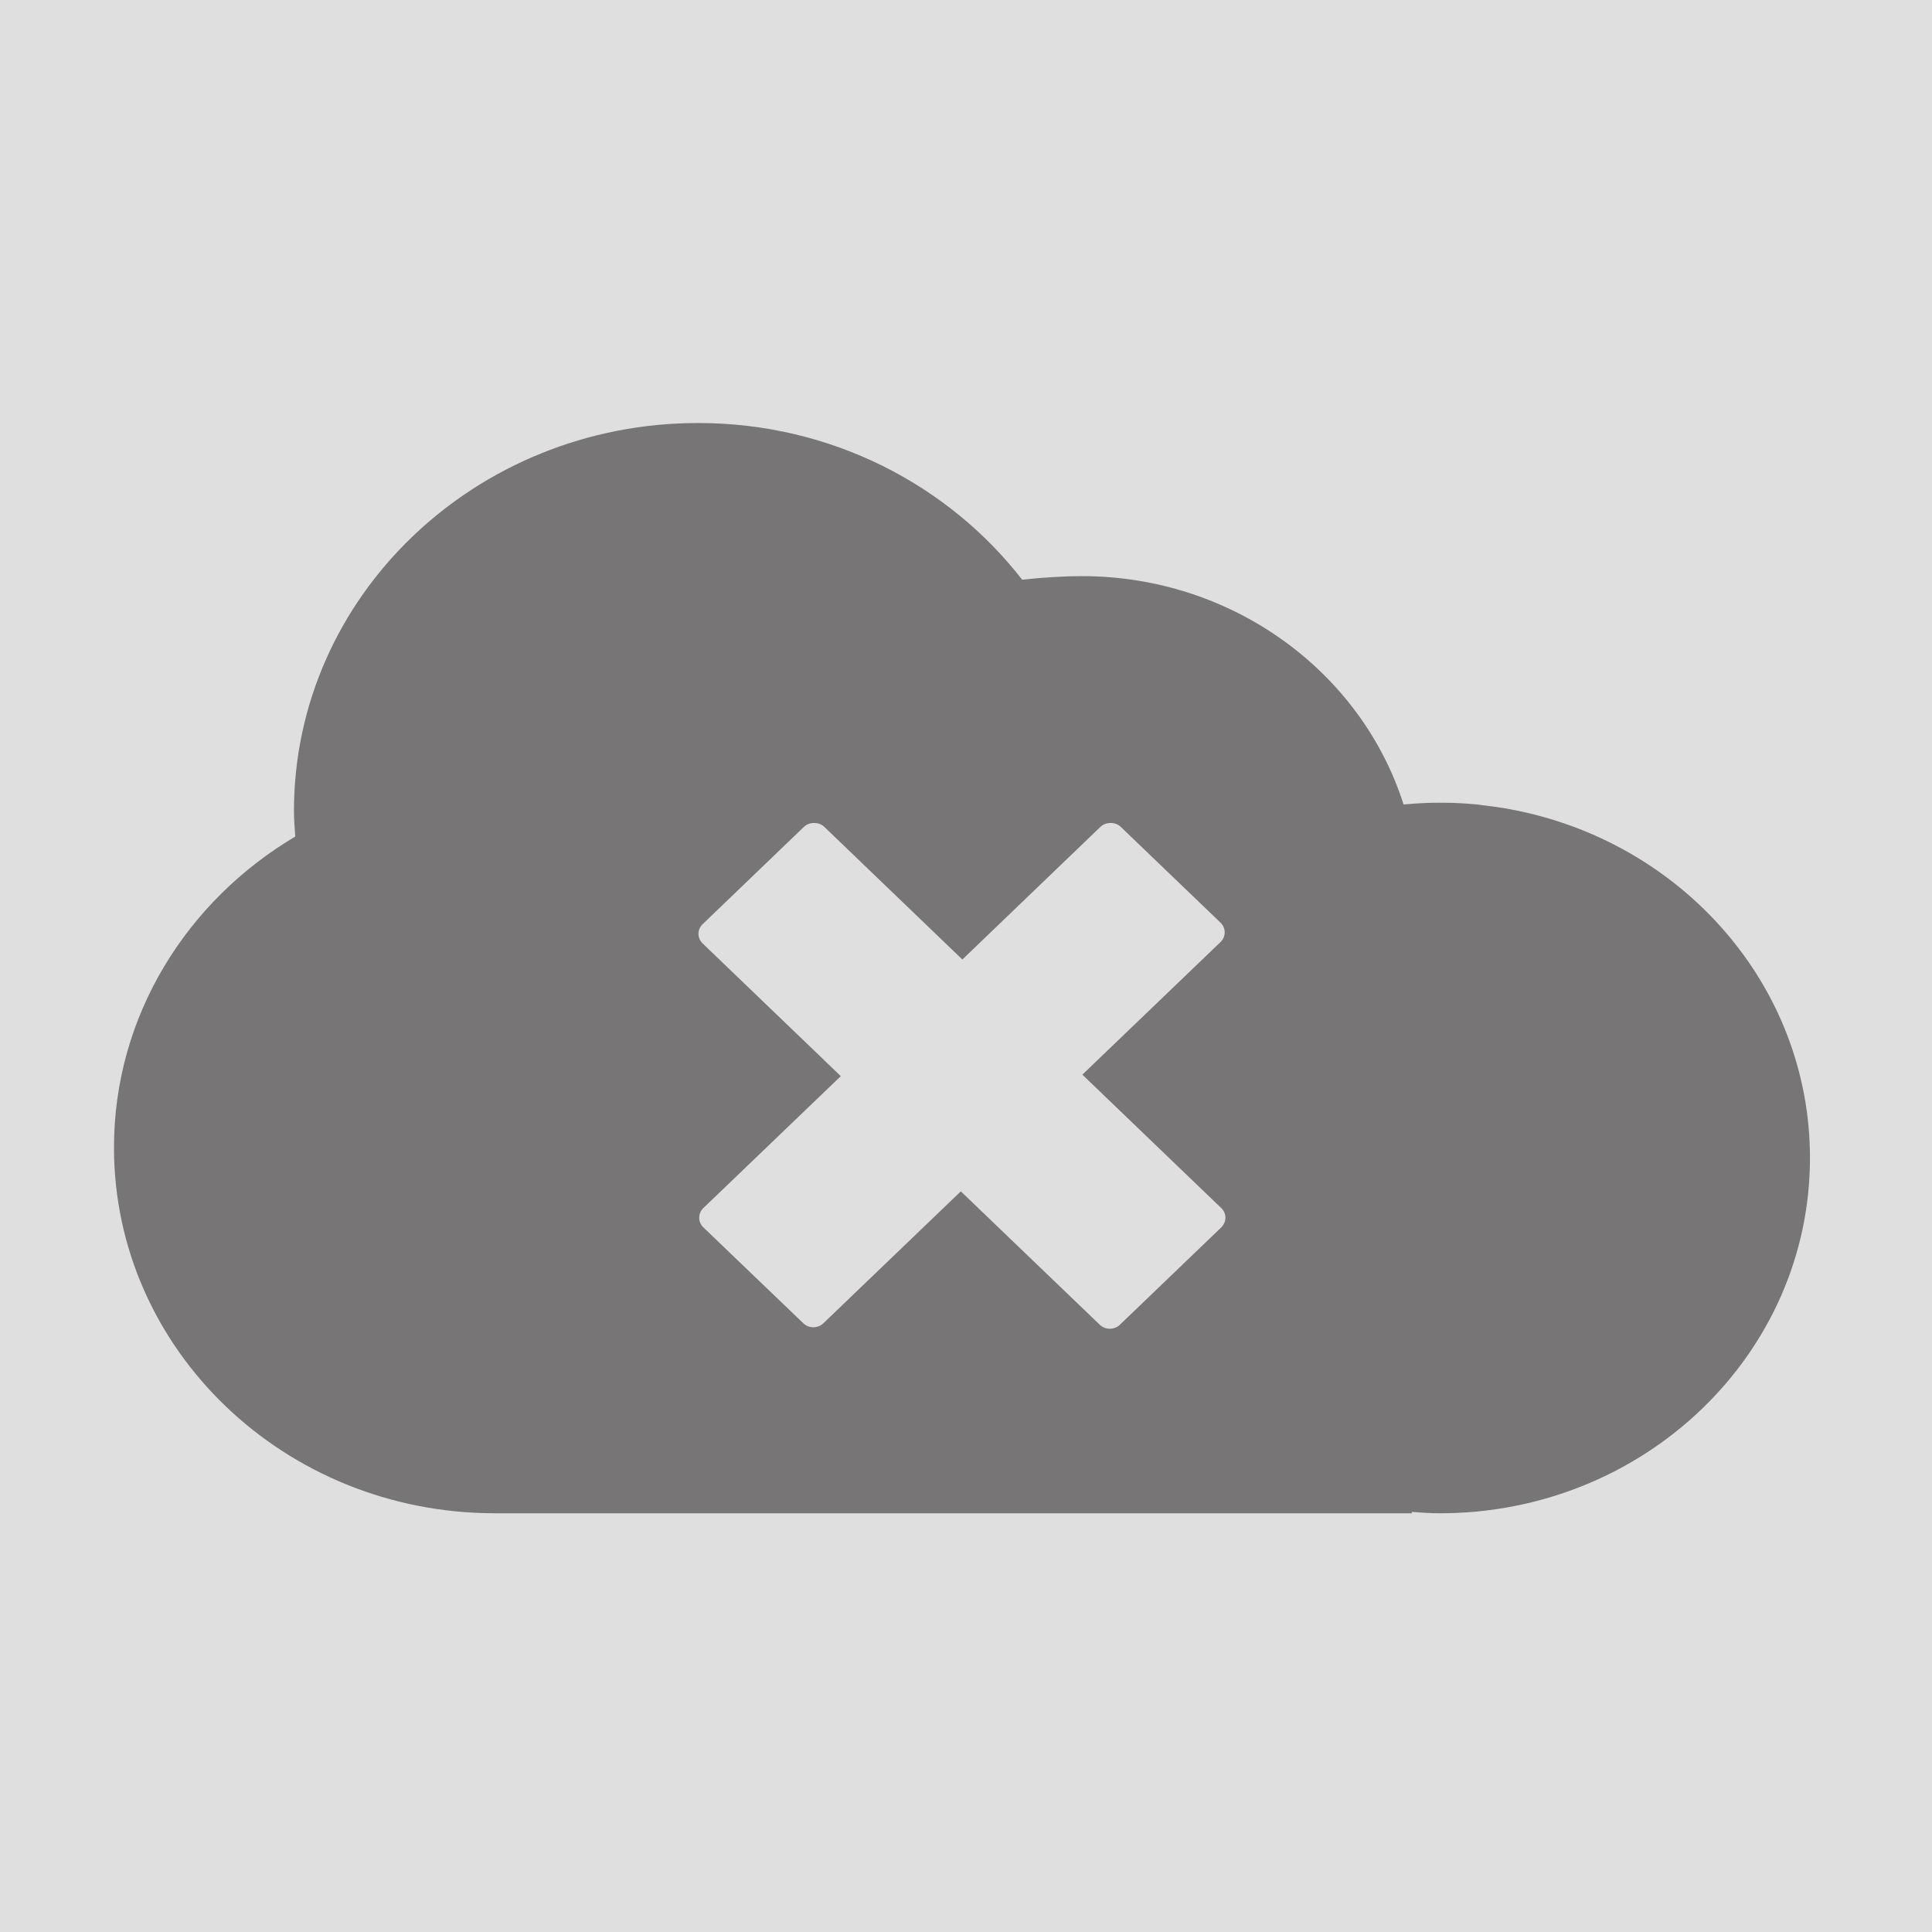
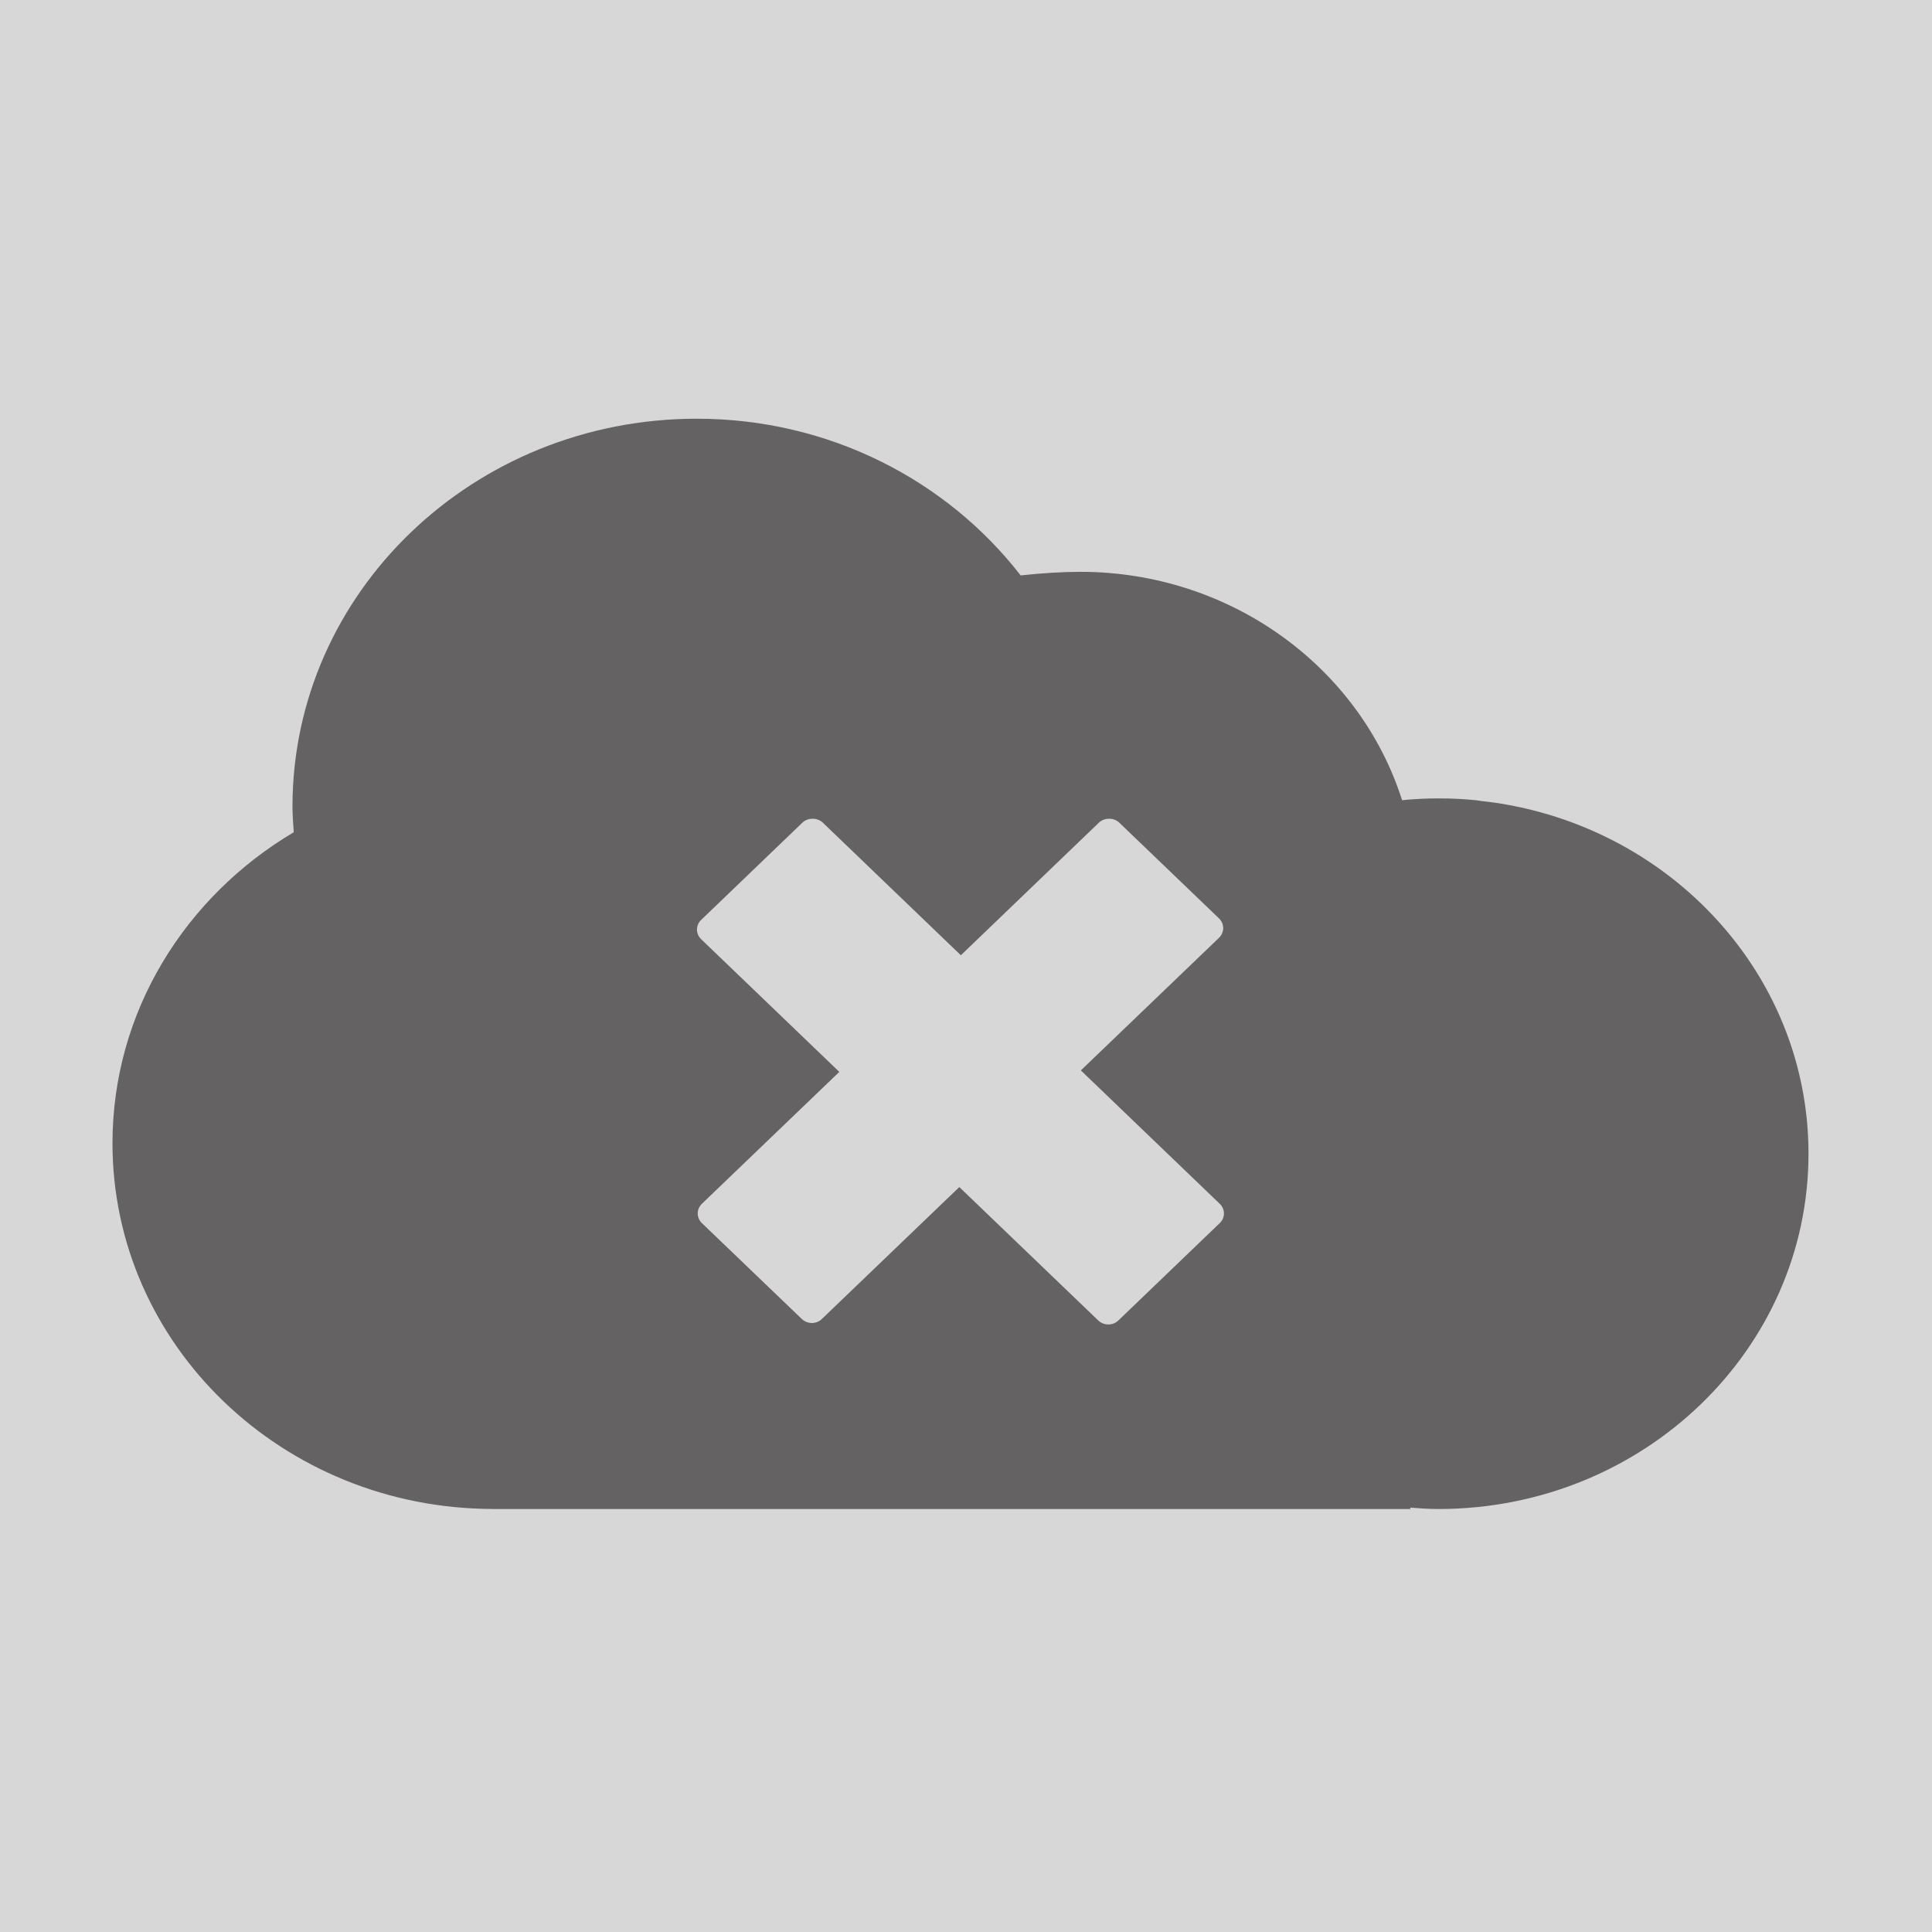
- <svg xmlns="http://www.w3.org/2000/svg" id="svg2" version="1.1" width="100" height="100" xml:space="preserve">
-   <defs id="defs6" />
-   <g id="g10" transform="matrix(1.25,0,0,-1.25,0,100)">
-     <g id="g12" />
-     <g id="g14">
-       <path d="M 0,80 0,0 80,0 80,80 0,80 z" style="fill:#e0dfe0;fill-opacity:1;fill-rule:evenodd;stroke:none" id="path16" />
-       <path d="m 50.57,29.176 -4.197,-4.03 c -0.114,-0.112 -0.264,-0.166 -0.417,-0.166 -0.149,0 -0.302,0.054 -0.417,0.166 l -5.753,5.523 -5.691,-5.462 c -0.23,-0.222 -0.602,-0.222 -0.832,0 l -4.138,3.97 c -0.23,0.222 -0.23,0.579 0,0.8 l 5.691,5.462 -5.72,5.494 c -0.231,0.222 -0.231,0.579 0,0.8 l 4.197,4.032 c 0.223,0.21 0.613,0.21 0.836,0 l 5.72,-5.496 5.722,5.496 c 0.223,0.21 0.614,0.21 0.833,0 l 4.136,-3.971 c 0.11,-0.107 0.172,-0.25 0.172,-0.399 0,-0.15 -0.062,-0.295 -0.172,-0.402 l -5.722,-5.492 5.751,-5.524 c 0.111,-0.106 0.173,-0.25 0.173,-0.399 0,-0.15 -0.062,-0.294 -0.173,-0.4 M 62.557,46.486 c -0.381,0.074 -0.767,0.126 -1.157,0.169 -0.075,0.009 -0.145,0.024 -0.223,0.032 -0.481,0.047 -0.968,0.074 -1.461,0.074 -0.01,0 -0.017,-0.003 -0.027,-0.003 -0.023,0 -0.044,0.004 -0.068,0.004 -0.505,0 -1.008,-0.027 -1.502,-0.074 -1.76,5.525 -7.114,9.456 -13.325,9.456 -0.679,0 -1.609,-0.051 -2.468,-0.149 -3.051,3.932 -7.918,6.489 -13.414,6.489 -9.247,0 -16.74,-7.194 -16.74,-16.068 0,-0.357 0.031,-0.704 0.054,-1.055 -4.496,-2.668 -7.506,-7.429 -7.506,-12.88 0,-8.352 7.045,-15.126 15.742,-15.142 l 0,-0.001 38.002,0 -0.007,0.057 c 0.388,-0.028 0.772,-0.057 1.164,-0.057 8.466,0 15.326,6.587 15.326,14.713 0,7.161 -5.33,13.119 -12.391,14.435" style="fill:#787576;fill-opacity:1;fill-rule:evenodd;stroke:none" id="path18" />
+ <svg xmlns="http://www.w3.org/2000/svg" width="80px" height="80px" viewBox="0 0 80 80" version="1.1">
+   <description>Created with Sketch (http://www.bohemiancoding.com/sketch)</description>
+   <defs />
+   <g id="Page 1" fill="rgb(215,215,215)" fill-rule="evenodd">
+     <path d="M0,0 L0,80 L80,80 L80,0 L0,0 Z M0,0" id="Rectangle 1" />
+     <g id="g2276" fill="rgb(0,0,0)" transform="translate(39.5, 40) scale(1, -1) translate(-39.5, -40)">
+       <path d="M50.507,29.354 L46.31,25.323 C46.196,25.211 46.047,25.157 45.893,25.157 C45.744,25.157 45.592,25.211 45.476,25.323 L39.723,30.846 L34.032,25.384 C33.803,25.162 33.431,25.162 33.201,25.384 L29.063,29.354 C28.834,29.576 28.834,29.933 29.063,30.153 L34.754,35.615 L29.034,41.109 C28.803,41.331 28.803,41.688 29.034,41.909 L33.231,45.941 C33.453,46.15 33.844,46.15 34.066,45.941 L39.787,40.445 L45.509,45.941 C45.731,46.15 46.123,46.15 46.341,45.941 L50.478,41.97 C50.588,41.863 50.65,41.72 50.65,41.571 C50.65,41.421 50.588,41.276 50.478,41.169 L44.756,35.677 L50.507,30.153 C50.619,30.048 50.681,29.903 50.681,29.754 C50.681,29.604 50.619,29.461 50.507,29.354 M62.495,46.663 C62.114,46.738 61.728,46.789 61.338,46.832 C61.263,46.842 61.193,46.857 61.115,46.865 C60.635,46.912 60.147,46.939 59.654,46.939 C59.644,46.939 59.637,46.937 59.627,46.937 C59.604,46.937 59.583,46.941 59.559,46.941 C59.055,46.941 58.552,46.914 58.057,46.866 C56.297,52.392 50.943,56.322 44.732,56.322 C44.053,56.322 43.123,56.27 42.264,56.173 C39.213,60.105 34.347,62.662 28.85,62.662 C19.604,62.662 12.111,55.468 12.111,46.594 C12.111,46.237 12.142,45.891 12.164,45.539 C7.668,42.871 4.658,38.11 4.658,32.659 C4.658,24.307 11.703,17.533 20.4,17.517 L20.4,17.515 L58.402,17.515 L58.395,17.572 C58.783,17.544 59.168,17.515 59.559,17.515 C68.025,17.515 74.886,24.103 74.886,32.229 C74.886,39.39 69.556,45.348 62.495,46.663" id="path2278" fill="rgb(100,98,99)" />
    </g>
  </g>
</svg>
